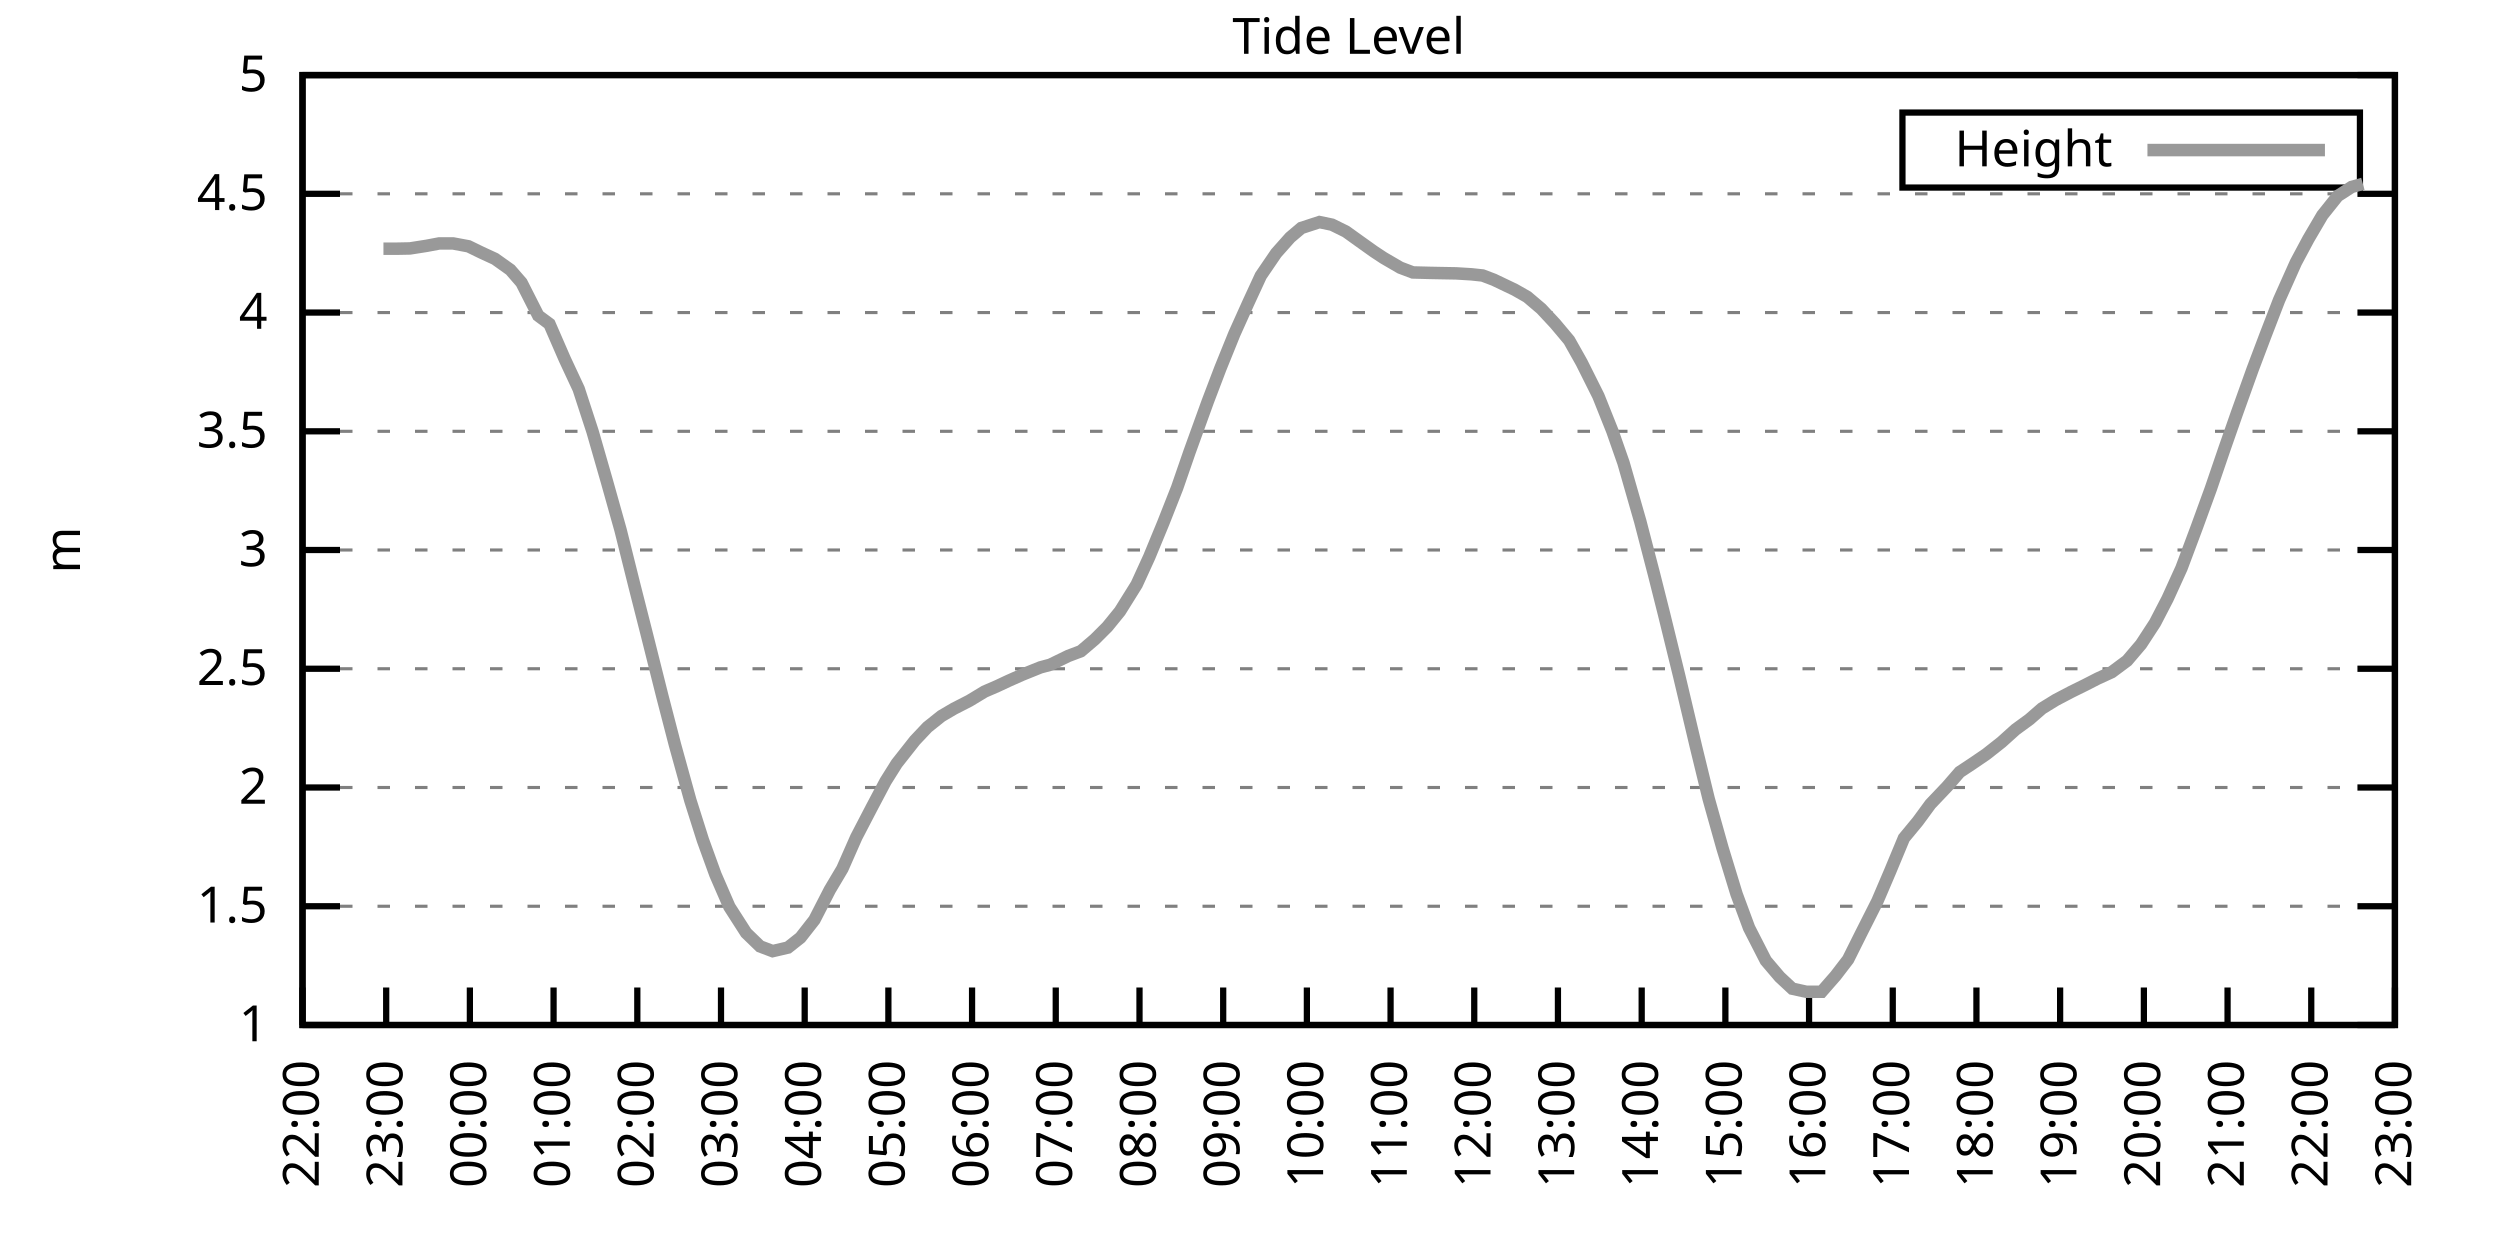
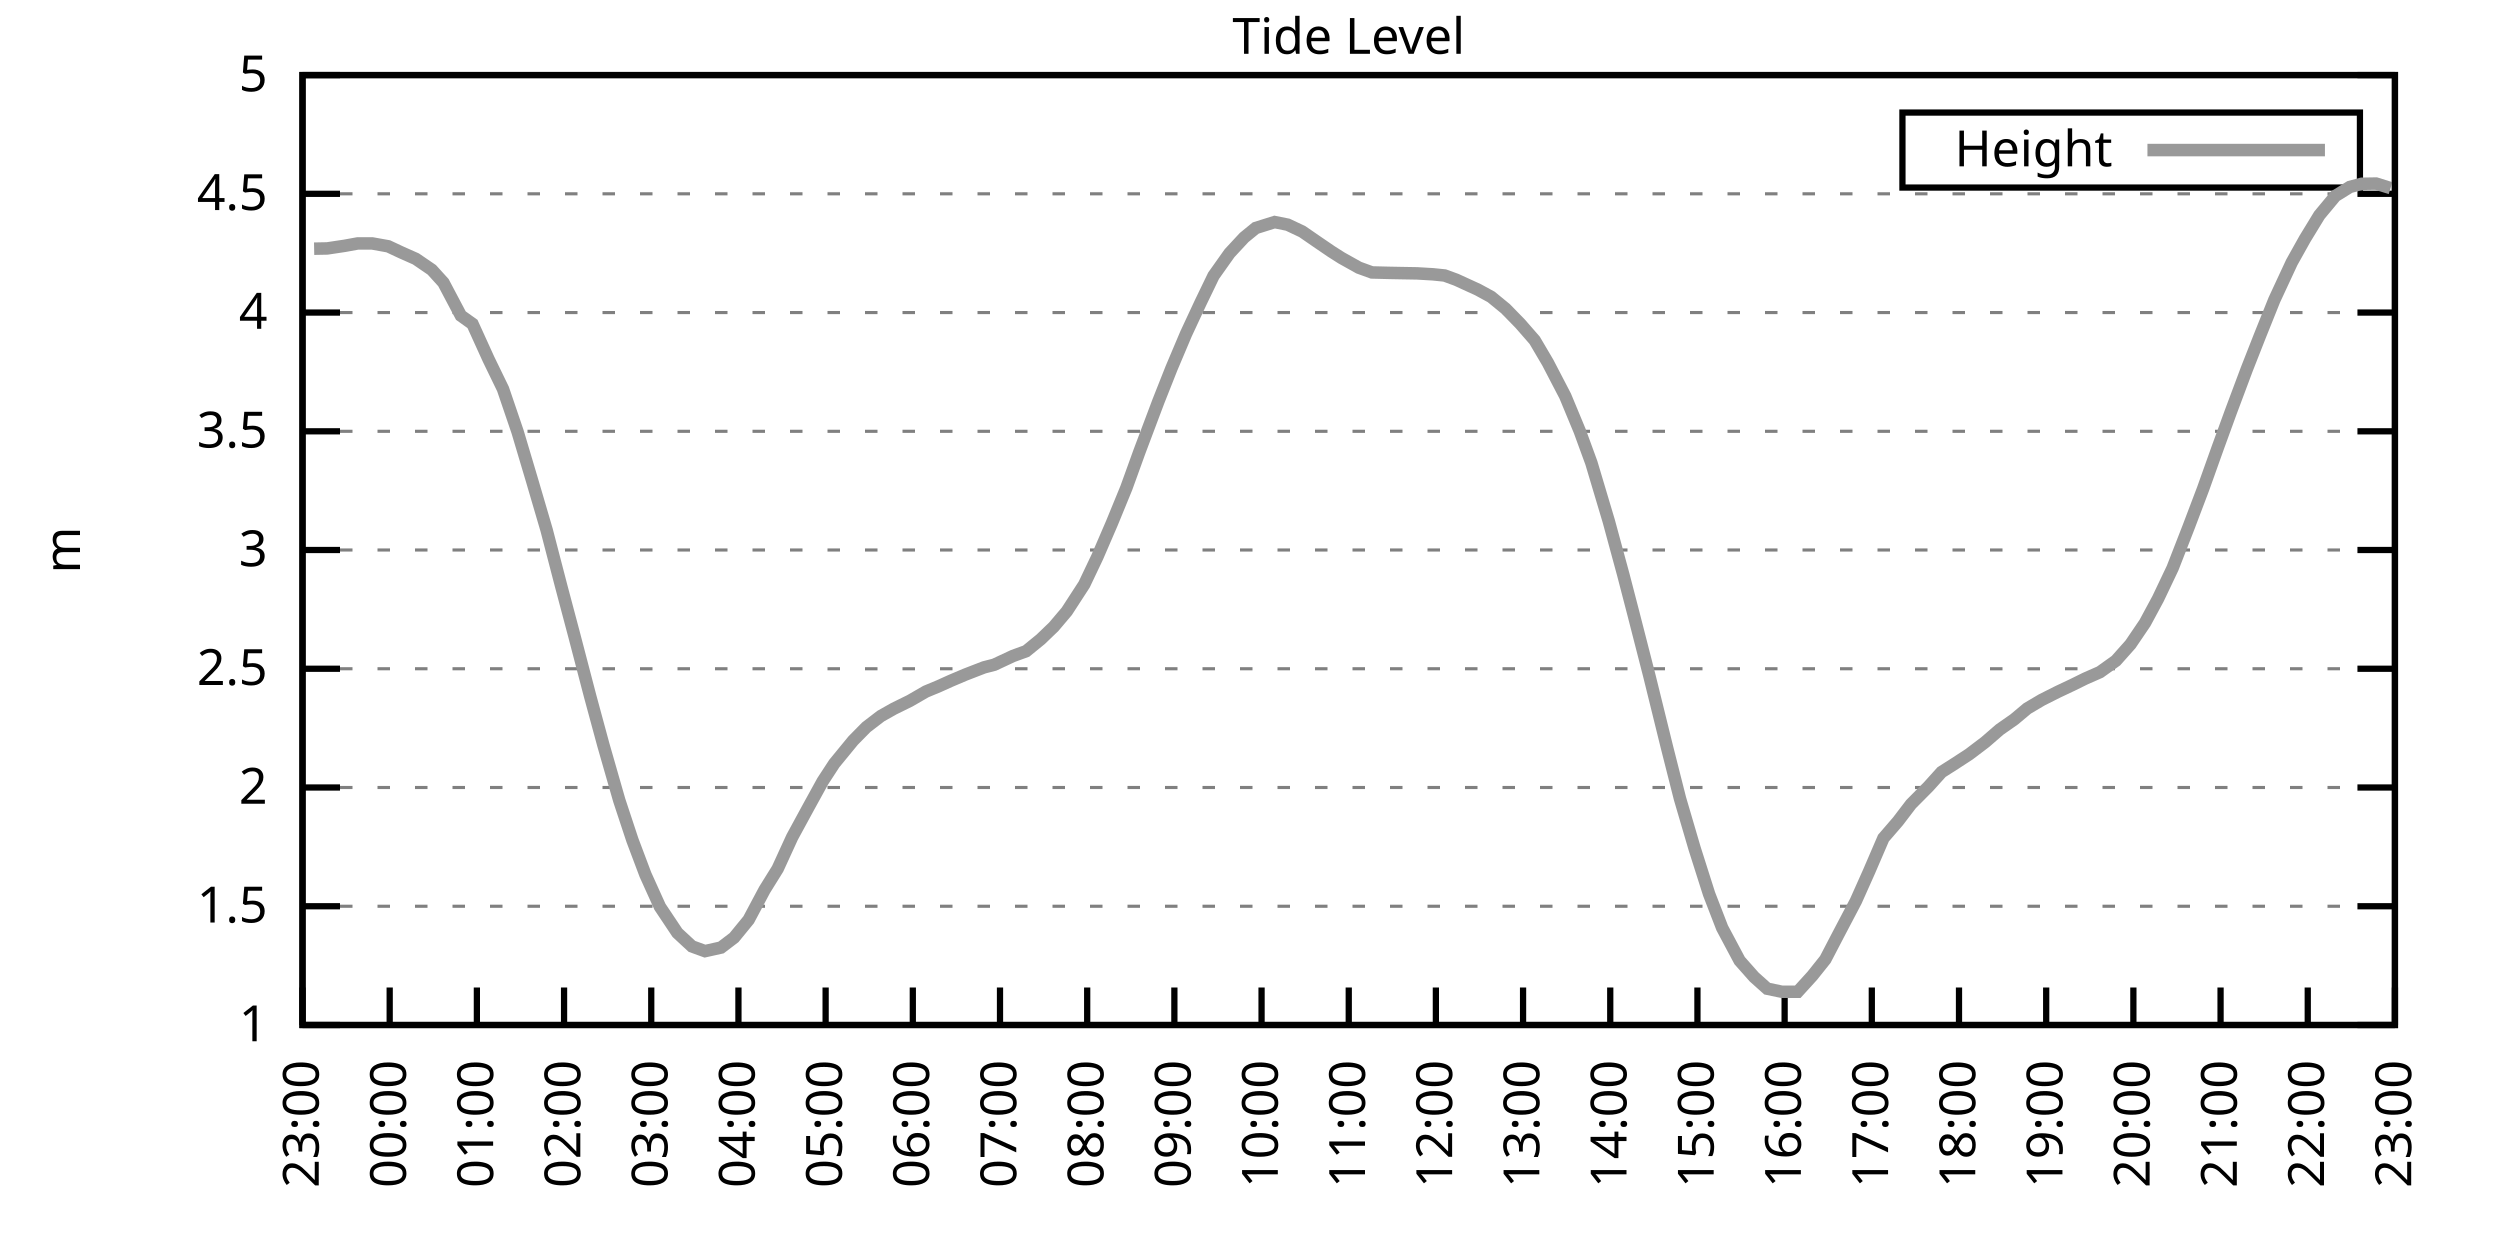
<svg xmlns="http://www.w3.org/2000/svg" xmlns:xlink="http://www.w3.org/1999/xlink" width="400" height="200" viewBox="0 0 400 200">
  <g id="gnuplot_canvas">
    <rect x="0" y="0" width="400" height="200" fill="none" />
    <defs>
      <circle id="gpDot" r="0.5" stroke-width="0.5" stroke="currentColor" />
      <path id="gpPt0" stroke-width="0.333" stroke="currentColor" d="M-1,0 h2 M0,-1 v2" />
      <path id="gpPt1" stroke-width="0.333" stroke="currentColor" d="M-1,-1 L1,1 M1,-1 L-1,1" />
      <path id="gpPt2" stroke-width="0.333" stroke="currentColor" d="M-1,0 L1,0 M0,-1 L0,1 M-1,-1 L1,1 M-1,1 L1,-1" />
      <rect id="gpPt3" stroke-width="0.333" stroke="currentColor" x="-1" y="-1" width="2" height="2" />
      <rect id="gpPt4" stroke-width="0.333" stroke="currentColor" fill="currentColor" x="-1" y="-1" width="2" height="2" />
      <circle id="gpPt5" stroke-width="0.333" stroke="currentColor" cx="0" cy="0" r="1" />
      <use xlink:href="#gpPt5" id="gpPt6" fill="currentColor" stroke="none" />
      <path id="gpPt7" stroke-width="0.333" stroke="currentColor" d="M0,-1.33 L-1.33,0.67 L1.33,0.67 z" />
      <use xlink:href="#gpPt7" id="gpPt8" fill="currentColor" stroke="none" />
      <use xlink:href="#gpPt7" id="gpPt9" stroke="currentColor" transform="rotate(180)" />
      <use xlink:href="#gpPt9" id="gpPt10" fill="currentColor" stroke="none" />
      <use xlink:href="#gpPt3" id="gpPt11" stroke="currentColor" transform="rotate(45)" />
      <use xlink:href="#gpPt11" id="gpPt12" fill="currentColor" stroke="none" />
      <path id="gpPt13" stroke-width="0.333" stroke="currentColor" d="M0,1.330 L1.265,0.411 L0.782,-1.067 L-0.782,-1.076 L-1.265,0.411 z" />
      <use xlink:href="#gpPt13" id="gpPt14" fill="currentColor" stroke="none" />
      <filter id="textbox" filterUnits="objectBoundingBox" x="0" y="0" height="1" width="1">
        <feFlood flood-color="white" flood-opacity="1" result="bgnd" />
        <feComposite in="SourceGraphic" in2="bgnd" operator="atop" />
      </filter>
      <filter id="greybox" filterUnits="objectBoundingBox" x="0" y="0" height="1" width="1">
        <feFlood flood-color="lightgrey" flood-opacity="1" result="grey" />
        <feComposite in="SourceGraphic" in2="grey" operator="atop" />
      </filter>
    </defs>
    <g fill="none" color="white" stroke="currentColor" stroke-width="1.00" stroke-linecap="butt" stroke-linejoin="miter">
</g>
    <g fill="none" color="black" stroke="currentColor" stroke-width="1.00" stroke-linecap="butt" stroke-linejoin="miter">
      <g stroke="none" shape-rendering="crispEdges">
        <polygon fill="rgb(255, 255, 255)" points="48.40,164.00 383.18,164.00 383.18,12.02 48.40,12.02 " />
      </g>
    </g>
    <g fill="none" color="black" stroke="currentColor" stroke-width="1.00" stroke-linecap="butt" stroke-linejoin="miter">
</g>
    <g fill="none" color="black" stroke="black" stroke-width="0.50" stroke-linecap="butt" stroke-linejoin="miter">
</g>
    <g fill="none" color="gray" stroke="currentColor" stroke-width="0.50" stroke-linecap="butt" stroke-linejoin="miter">
      <path stroke="gray" stroke-dasharray="2,4" class="gridline" d="M48.40,164.00 L383.19,164.00  " />
    </g>
    <g fill="none" color="gray" stroke="gray" stroke-width="1.00" stroke-linecap="butt" stroke-linejoin="miter">
</g>
    <g fill="none" color="black" stroke="currentColor" stroke-width="1.00" stroke-linecap="butt" stroke-linejoin="miter">
      <path stroke="black" d="M48.40,164.00 L54.40,164.00 M383.19,164.00 L377.19,164.00  " />
      <g transform="translate(42.80,166.60)" stroke="none" fill="black" font-family="Sans" font-size="8.00" text-anchor="end">
        <text>
          <tspan font-family="Sans"> 1</tspan>
        </text>
      </g>
    </g>
    <g fill="none" color="black" stroke="currentColor" stroke-width="1.00" stroke-linecap="butt" stroke-linejoin="miter">
</g>
    <g fill="none" color="black" stroke="black" stroke-width="0.50" stroke-linecap="butt" stroke-linejoin="miter">
</g>
    <g fill="none" color="gray" stroke="currentColor" stroke-width="0.50" stroke-linecap="butt" stroke-linejoin="miter">
      <path stroke="gray" stroke-dasharray="2,4" class="gridline" d="M48.40,145.00 L383.19,145.00  " />
    </g>
    <g fill="none" color="gray" stroke="gray" stroke-width="1.00" stroke-linecap="butt" stroke-linejoin="miter">
</g>
    <g fill="none" color="black" stroke="currentColor" stroke-width="1.00" stroke-linecap="butt" stroke-linejoin="miter">
      <path stroke="black" d="M48.40,145.00 L54.40,145.00 M383.19,145.00 L377.19,145.00  " />
      <g transform="translate(42.80,147.60)" stroke="none" fill="black" font-family="Sans" font-size="8.00" text-anchor="end">
        <text>
          <tspan font-family="Sans"> 1.5</tspan>
        </text>
      </g>
    </g>
    <g fill="none" color="black" stroke="currentColor" stroke-width="1.00" stroke-linecap="butt" stroke-linejoin="miter">
</g>
    <g fill="none" color="black" stroke="black" stroke-width="0.50" stroke-linecap="butt" stroke-linejoin="miter">
</g>
    <g fill="none" color="gray" stroke="currentColor" stroke-width="0.50" stroke-linecap="butt" stroke-linejoin="miter">
      <path stroke="gray" stroke-dasharray="2,4" class="gridline" d="M48.40,126.00 L383.19,126.00  " />
    </g>
    <g fill="none" color="gray" stroke="gray" stroke-width="1.00" stroke-linecap="butt" stroke-linejoin="miter">
</g>
    <g fill="none" color="black" stroke="currentColor" stroke-width="1.00" stroke-linecap="butt" stroke-linejoin="miter">
      <path stroke="black" d="M48.40,126.00 L54.40,126.00 M383.19,126.00 L377.19,126.00  " />
      <g transform="translate(42.80,128.60)" stroke="none" fill="black" font-family="Sans" font-size="8.00" text-anchor="end">
        <text>
          <tspan font-family="Sans"> 2</tspan>
        </text>
      </g>
    </g>
    <g fill="none" color="black" stroke="currentColor" stroke-width="1.00" stroke-linecap="butt" stroke-linejoin="miter">
</g>
    <g fill="none" color="black" stroke="black" stroke-width="0.50" stroke-linecap="butt" stroke-linejoin="miter">
</g>
    <g fill="none" color="gray" stroke="currentColor" stroke-width="0.50" stroke-linecap="butt" stroke-linejoin="miter">
      <path stroke="gray" stroke-dasharray="2,4" class="gridline" d="M48.40,107.00 L383.19,107.00  " />
    </g>
    <g fill="none" color="gray" stroke="gray" stroke-width="1.00" stroke-linecap="butt" stroke-linejoin="miter">
</g>
    <g fill="none" color="black" stroke="currentColor" stroke-width="1.00" stroke-linecap="butt" stroke-linejoin="miter">
      <path stroke="black" d="M48.40,107.00 L54.40,107.00 M383.19,107.00 L377.19,107.00  " />
      <g transform="translate(42.80,109.60)" stroke="none" fill="black" font-family="Sans" font-size="8.00" text-anchor="end">
        <text>
          <tspan font-family="Sans"> 2.5</tspan>
        </text>
      </g>
    </g>
    <g fill="none" color="black" stroke="currentColor" stroke-width="1.00" stroke-linecap="butt" stroke-linejoin="miter">
</g>
    <g fill="none" color="black" stroke="black" stroke-width="0.50" stroke-linecap="butt" stroke-linejoin="miter">
</g>
    <g fill="none" color="gray" stroke="currentColor" stroke-width="0.50" stroke-linecap="butt" stroke-linejoin="miter">
      <path stroke="gray" stroke-dasharray="2,4" class="gridline" d="M48.40,88.00 L383.19,88.00  " />
    </g>
    <g fill="none" color="gray" stroke="gray" stroke-width="1.00" stroke-linecap="butt" stroke-linejoin="miter">
</g>
    <g fill="none" color="black" stroke="currentColor" stroke-width="1.00" stroke-linecap="butt" stroke-linejoin="miter">
      <path stroke="black" d="M48.40,88.00 L54.40,88.00 M383.19,88.00 L377.19,88.00  " />
      <g transform="translate(42.80,90.60)" stroke="none" fill="black" font-family="Sans" font-size="8.00" text-anchor="end">
        <text>
          <tspan font-family="Sans"> 3</tspan>
        </text>
      </g>
    </g>
    <g fill="none" color="black" stroke="currentColor" stroke-width="1.00" stroke-linecap="butt" stroke-linejoin="miter">
</g>
    <g fill="none" color="black" stroke="black" stroke-width="0.50" stroke-linecap="butt" stroke-linejoin="miter">
</g>
    <g fill="none" color="gray" stroke="currentColor" stroke-width="0.50" stroke-linecap="butt" stroke-linejoin="miter">
      <path stroke="gray" stroke-dasharray="2,4" class="gridline" d="M48.40,69.01 L383.19,69.01  " />
    </g>
    <g fill="none" color="gray" stroke="gray" stroke-width="1.00" stroke-linecap="butt" stroke-linejoin="miter">
</g>
    <g fill="none" color="black" stroke="currentColor" stroke-width="1.00" stroke-linecap="butt" stroke-linejoin="miter">
      <path stroke="black" d="M48.40,69.01 L54.40,69.01 M383.19,69.01 L377.19,69.01  " />
      <g transform="translate(42.80,71.61)" stroke="none" fill="black" font-family="Sans" font-size="8.00" text-anchor="end">
        <text>
          <tspan font-family="Sans"> 3.5</tspan>
        </text>
      </g>
    </g>
    <g fill="none" color="black" stroke="currentColor" stroke-width="1.00" stroke-linecap="butt" stroke-linejoin="miter">
</g>
    <g fill="none" color="black" stroke="black" stroke-width="0.50" stroke-linecap="butt" stroke-linejoin="miter">
</g>
    <g fill="none" color="gray" stroke="currentColor" stroke-width="0.50" stroke-linecap="butt" stroke-linejoin="miter">
      <path stroke="gray" stroke-dasharray="2,4" class="gridline" d="M48.40,50.01 L383.19,50.01  " />
    </g>
    <g fill="none" color="gray" stroke="gray" stroke-width="1.00" stroke-linecap="butt" stroke-linejoin="miter">
</g>
    <g fill="none" color="black" stroke="currentColor" stroke-width="1.00" stroke-linecap="butt" stroke-linejoin="miter">
      <path stroke="black" d="M48.40,50.01 L54.40,50.01 M383.19,50.01 L377.19,50.01  " />
      <g transform="translate(42.80,52.61)" stroke="none" fill="black" font-family="Sans" font-size="8.00" text-anchor="end">
        <text>
          <tspan font-family="Sans"> 4</tspan>
        </text>
      </g>
    </g>
    <g fill="none" color="black" stroke="currentColor" stroke-width="1.00" stroke-linecap="butt" stroke-linejoin="miter">
</g>
    <g fill="none" color="black" stroke="black" stroke-width="0.50" stroke-linecap="butt" stroke-linejoin="miter">
</g>
    <g fill="none" color="gray" stroke="currentColor" stroke-width="0.50" stroke-linecap="butt" stroke-linejoin="miter">
      <path stroke="gray" stroke-dasharray="2,4" class="gridline" d="M48.40,31.01 L383.19,31.01  " />
    </g>
    <g fill="none" color="gray" stroke="gray" stroke-width="1.00" stroke-linecap="butt" stroke-linejoin="miter">
</g>
    <g fill="none" color="black" stroke="currentColor" stroke-width="1.00" stroke-linecap="butt" stroke-linejoin="miter">
      <path stroke="black" d="M48.40,31.01 L54.40,31.01 M383.19,31.01 L377.19,31.01  " />
      <g transform="translate(42.80,33.61)" stroke="none" fill="black" font-family="Sans" font-size="8.00" text-anchor="end">
        <text>
          <tspan font-family="Sans"> 4.5</tspan>
        </text>
      </g>
    </g>
    <g fill="none" color="black" stroke="currentColor" stroke-width="1.00" stroke-linecap="butt" stroke-linejoin="miter">
</g>
    <g fill="none" color="black" stroke="black" stroke-width="0.50" stroke-linecap="butt" stroke-linejoin="miter">
</g>
    <g fill="none" color="gray" stroke="currentColor" stroke-width="0.50" stroke-linecap="butt" stroke-linejoin="miter">
      <path stroke="gray" stroke-dasharray="2,4" class="gridline" d="M48.40,12.01 L383.19,12.01  " />
    </g>
    <g fill="none" color="gray" stroke="gray" stroke-width="1.00" stroke-linecap="butt" stroke-linejoin="miter">
</g>
    <g fill="none" color="black" stroke="currentColor" stroke-width="1.00" stroke-linecap="butt" stroke-linejoin="miter">
      <path stroke="black" d="M48.40,12.01 L54.40,12.01 M383.19,12.01 L377.19,12.01  " />
      <g transform="translate(42.80,14.61)" stroke="none" fill="black" font-family="Sans" font-size="8.00" text-anchor="end">
        <text>
          <tspan font-family="Sans"> 5</tspan>
        </text>
      </g>
    </g>
    <g fill="none" color="black" stroke="currentColor" stroke-width="1.00" stroke-linecap="butt" stroke-linejoin="miter">
      <path stroke="black" d="M48.40,164.00 L48.40,158.00  " />
      <g transform="translate(51.00,169.60) rotate(270.00)" stroke="none" fill="black" font-family="Sans" font-size="8.00" text-anchor="end">
        <text>
-           <tspan font-family="Sans">22:00</tspan>
-         </text>
-       </g>
-     </g>
-     <g fill="none" color="black" stroke="currentColor" stroke-width="1.00" stroke-linecap="butt" stroke-linejoin="miter">
-       <path stroke="black" d="M61.79,164.00 L61.79,158.00  " />
-       <g transform="translate(64.39,169.60) rotate(270.00)" stroke="none" fill="black" font-family="Sans" font-size="8.00" text-anchor="end">
-         <text>
          <tspan font-family="Sans">23:00</tspan>
        </text>
      </g>
    </g>
    <g fill="none" color="black" stroke="currentColor" stroke-width="1.00" stroke-linecap="butt" stroke-linejoin="miter">
-       <path stroke="black" d="M75.18,164.00 L75.18,158.00  " />
-       <g transform="translate(77.78,169.60) rotate(270.00)" stroke="none" fill="black" font-family="Sans" font-size="8.00" text-anchor="end">
+       <path stroke="black" d="M62.35,164.00 L62.35,158.00  " />
+       <g transform="translate(64.95,169.60) rotate(270.00)" stroke="none" fill="black" font-family="Sans" font-size="8.00" text-anchor="end">
        <text>
          <tspan font-family="Sans">00:00</tspan>
        </text>
      </g>
    </g>
    <g fill="none" color="black" stroke="currentColor" stroke-width="1.00" stroke-linecap="butt" stroke-linejoin="miter">
-       <path stroke="black" d="M88.57,164.00 L88.57,158.00  " />
-       <g transform="translate(91.17,169.60) rotate(270.00)" stroke="none" fill="black" font-family="Sans" font-size="8.00" text-anchor="end">
+       <path stroke="black" d="M76.30,164.00 L76.30,158.00  " />
+       <g transform="translate(78.90,169.60) rotate(270.00)" stroke="none" fill="black" font-family="Sans" font-size="8.00" text-anchor="end">
        <text>
          <tspan font-family="Sans">01:00</tspan>
        </text>
      </g>
    </g>
    <g fill="none" color="black" stroke="currentColor" stroke-width="1.00" stroke-linecap="butt" stroke-linejoin="miter">
-       <path stroke="black" d="M101.97,164.00 L101.97,158.00  " />
-       <g transform="translate(104.57,169.60) rotate(270.00)" stroke="none" fill="black" font-family="Sans" font-size="8.00" text-anchor="end">
+       <path stroke="black" d="M90.25,164.00 L90.25,158.00  " />
+       <g transform="translate(92.85,169.60) rotate(270.00)" stroke="none" fill="black" font-family="Sans" font-size="8.00" text-anchor="end">
        <text>
          <tspan font-family="Sans">02:00</tspan>
        </text>
      </g>
    </g>
    <g fill="none" color="black" stroke="currentColor" stroke-width="1.00" stroke-linecap="butt" stroke-linejoin="miter">
-       <path stroke="black" d="M115.36,164.00 L115.36,158.00  " />
-       <g transform="translate(117.96,169.60) rotate(270.00)" stroke="none" fill="black" font-family="Sans" font-size="8.00" text-anchor="end">
+       <path stroke="black" d="M104.20,164.00 L104.20,158.00  " />
+       <g transform="translate(106.80,169.60) rotate(270.00)" stroke="none" fill="black" font-family="Sans" font-size="8.00" text-anchor="end">
        <text>
          <tspan font-family="Sans">03:00</tspan>
        </text>
      </g>
    </g>
    <g fill="none" color="black" stroke="currentColor" stroke-width="1.00" stroke-linecap="butt" stroke-linejoin="miter">
-       <path stroke="black" d="M128.75,164.00 L128.75,158.00  " />
-       <g transform="translate(131.35,169.60) rotate(270.00)" stroke="none" fill="black" font-family="Sans" font-size="8.00" text-anchor="end">
+       <path stroke="black" d="M118.15,164.00 L118.15,158.00  " />
+       <g transform="translate(120.75,169.60) rotate(270.00)" stroke="none" fill="black" font-family="Sans" font-size="8.00" text-anchor="end">
        <text>
          <tspan font-family="Sans">04:00</tspan>
        </text>
      </g>
    </g>
    <g fill="none" color="black" stroke="currentColor" stroke-width="1.00" stroke-linecap="butt" stroke-linejoin="miter">
-       <path stroke="black" d="M142.14,164.00 L142.14,158.00  " />
-       <g transform="translate(144.74,169.60) rotate(270.00)" stroke="none" fill="black" font-family="Sans" font-size="8.00" text-anchor="end">
+       <path stroke="black" d="M132.10,164.00 L132.10,158.00  " />
+       <g transform="translate(134.70,169.60) rotate(270.00)" stroke="none" fill="black" font-family="Sans" font-size="8.00" text-anchor="end">
        <text>
          <tspan font-family="Sans">05:00</tspan>
        </text>
      </g>
    </g>
    <g fill="none" color="black" stroke="currentColor" stroke-width="1.00" stroke-linecap="butt" stroke-linejoin="miter">
-       <path stroke="black" d="M155.53,164.00 L155.53,158.00  " />
-       <g transform="translate(158.13,169.60) rotate(270.00)" stroke="none" fill="black" font-family="Sans" font-size="8.00" text-anchor="end">
+       <path stroke="black" d="M146.05,164.00 L146.05,158.00  " />
+       <g transform="translate(148.65,169.60) rotate(270.00)" stroke="none" fill="black" font-family="Sans" font-size="8.00" text-anchor="end">
        <text>
          <tspan font-family="Sans">06:00</tspan>
        </text>
      </g>
    </g>
    <g fill="none" color="black" stroke="currentColor" stroke-width="1.00" stroke-linecap="butt" stroke-linejoin="miter">
-       <path stroke="black" d="M168.92,164.00 L168.92,158.00  " />
-       <g transform="translate(171.52,169.60) rotate(270.00)" stroke="none" fill="black" font-family="Sans" font-size="8.00" text-anchor="end">
+       <path stroke="black" d="M160.00,164.00 L160.00,158.00  " />
+       <g transform="translate(162.60,169.60) rotate(270.00)" stroke="none" fill="black" font-family="Sans" font-size="8.00" text-anchor="end">
        <text>
          <tspan font-family="Sans">07:00</tspan>
        </text>
      </g>
    </g>
    <g fill="none" color="black" stroke="currentColor" stroke-width="1.00" stroke-linecap="butt" stroke-linejoin="miter">
-       <path stroke="black" d="M182.32,164.00 L182.32,158.00  " />
-       <g transform="translate(184.92,169.60) rotate(270.00)" stroke="none" fill="black" font-family="Sans" font-size="8.00" text-anchor="end">
+       <path stroke="black" d="M173.95,164.00 L173.95,158.00  " />
+       <g transform="translate(176.55,169.60) rotate(270.00)" stroke="none" fill="black" font-family="Sans" font-size="8.00" text-anchor="end">
        <text>
          <tspan font-family="Sans">08:00</tspan>
        </text>
      </g>
    </g>
    <g fill="none" color="black" stroke="currentColor" stroke-width="1.00" stroke-linecap="butt" stroke-linejoin="miter">
-       <path stroke="black" d="M195.71,164.00 L195.71,158.00  " />
-       <g transform="translate(198.31,169.60) rotate(270.00)" stroke="none" fill="black" font-family="Sans" font-size="8.00" text-anchor="end">
+       <path stroke="black" d="M187.90,164.00 L187.90,158.00  " />
+       <g transform="translate(190.50,169.60) rotate(270.00)" stroke="none" fill="black" font-family="Sans" font-size="8.00" text-anchor="end">
        <text>
          <tspan font-family="Sans">09:00</tspan>
        </text>
      </g>
    </g>
    <g fill="none" color="black" stroke="currentColor" stroke-width="1.00" stroke-linecap="butt" stroke-linejoin="miter">
-       <path stroke="black" d="M209.10,164.00 L209.10,158.00  " />
-       <g transform="translate(211.70,169.60) rotate(270.00)" stroke="none" fill="black" font-family="Sans" font-size="8.00" text-anchor="end">
+       <path stroke="black" d="M201.85,164.00 L201.85,158.00  " />
+       <g transform="translate(204.45,169.60) rotate(270.00)" stroke="none" fill="black" font-family="Sans" font-size="8.00" text-anchor="end">
        <text>
          <tspan font-family="Sans">10:00</tspan>
        </text>
      </g>
    </g>
    <g fill="none" color="black" stroke="currentColor" stroke-width="1.00" stroke-linecap="butt" stroke-linejoin="miter">
-       <path stroke="black" d="M222.49,164.00 L222.49,158.00  " />
-       <g transform="translate(225.09,169.60) rotate(270.00)" stroke="none" fill="black" font-family="Sans" font-size="8.00" text-anchor="end">
+       <path stroke="black" d="M215.80,164.00 L215.80,158.00  " />
+       <g transform="translate(218.40,169.60) rotate(270.00)" stroke="none" fill="black" font-family="Sans" font-size="8.00" text-anchor="end">
        <text>
          <tspan font-family="Sans">11:00</tspan>
        </text>
      </g>
    </g>
    <g fill="none" color="black" stroke="currentColor" stroke-width="1.00" stroke-linecap="butt" stroke-linejoin="miter">
-       <path stroke="black" d="M235.88,164.00 L235.88,158.00  " />
-       <g transform="translate(238.48,169.60) rotate(270.00)" stroke="none" fill="black" font-family="Sans" font-size="8.00" text-anchor="end">
+       <path stroke="black" d="M229.74,164.00 L229.74,158.00  " />
+       <g transform="translate(232.34,169.60) rotate(270.00)" stroke="none" fill="black" font-family="Sans" font-size="8.00" text-anchor="end">
        <text>
          <tspan font-family="Sans">12:00</tspan>
        </text>
      </g>
    </g>
    <g fill="none" color="black" stroke="currentColor" stroke-width="1.00" stroke-linecap="butt" stroke-linejoin="miter">
-       <path stroke="black" d="M249.27,164.00 L249.27,158.00  " />
-       <g transform="translate(251.87,169.60) rotate(270.00)" stroke="none" fill="black" font-family="Sans" font-size="8.00" text-anchor="end">
+       <path stroke="black" d="M243.69,164.00 L243.69,158.00  " />
+       <g transform="translate(246.29,169.60) rotate(270.00)" stroke="none" fill="black" font-family="Sans" font-size="8.00" text-anchor="end">
        <text>
          <tspan font-family="Sans">13:00</tspan>
        </text>
      </g>
    </g>
    <g fill="none" color="black" stroke="currentColor" stroke-width="1.00" stroke-linecap="butt" stroke-linejoin="miter">
-       <path stroke="black" d="M262.67,164.00 L262.67,158.00  " />
-       <g transform="translate(265.27,169.60) rotate(270.00)" stroke="none" fill="black" font-family="Sans" font-size="8.00" text-anchor="end">
+       <path stroke="black" d="M257.64,164.00 L257.64,158.00  " />
+       <g transform="translate(260.24,169.60) rotate(270.00)" stroke="none" fill="black" font-family="Sans" font-size="8.00" text-anchor="end">
        <text>
          <tspan font-family="Sans">14:00</tspan>
        </text>
      </g>
    </g>
    <g fill="none" color="black" stroke="currentColor" stroke-width="1.00" stroke-linecap="butt" stroke-linejoin="miter">
-       <path stroke="black" d="M276.06,164.00 L276.06,158.00  " />
-       <g transform="translate(278.66,169.60) rotate(270.00)" stroke="none" fill="black" font-family="Sans" font-size="8.00" text-anchor="end">
+       <path stroke="black" d="M271.59,164.00 L271.59,158.00  " />
+       <g transform="translate(274.19,169.60) rotate(270.00)" stroke="none" fill="black" font-family="Sans" font-size="8.00" text-anchor="end">
        <text>
          <tspan font-family="Sans">15:00</tspan>
        </text>
      </g>
    </g>
    <g fill="none" color="black" stroke="currentColor" stroke-width="1.00" stroke-linecap="butt" stroke-linejoin="miter">
-       <path stroke="black" d="M289.45,164.00 L289.45,158.00  " />
-       <g transform="translate(292.05,169.60) rotate(270.00)" stroke="none" fill="black" font-family="Sans" font-size="8.00" text-anchor="end">
+       <path stroke="black" d="M285.54,164.00 L285.54,158.00  " />
+       <g transform="translate(288.14,169.60) rotate(270.00)" stroke="none" fill="black" font-family="Sans" font-size="8.00" text-anchor="end">
        <text>
          <tspan font-family="Sans">16:00</tspan>
        </text>
      </g>
    </g>
    <g fill="none" color="black" stroke="currentColor" stroke-width="1.00" stroke-linecap="butt" stroke-linejoin="miter">
-       <path stroke="black" d="M302.84,164.00 L302.84,158.00  " />
-       <g transform="translate(305.44,169.60) rotate(270.00)" stroke="none" fill="black" font-family="Sans" font-size="8.00" text-anchor="end">
+       <path stroke="black" d="M299.49,164.00 L299.49,158.00  " />
+       <g transform="translate(302.09,169.60) rotate(270.00)" stroke="none" fill="black" font-family="Sans" font-size="8.00" text-anchor="end">
        <text>
          <tspan font-family="Sans">17:00</tspan>
        </text>
      </g>
    </g>
    <g fill="none" color="black" stroke="currentColor" stroke-width="1.00" stroke-linecap="butt" stroke-linejoin="miter">
-       <path stroke="black" d="M316.23,164.00 L316.23,158.00  " />
-       <g transform="translate(318.83,169.60) rotate(270.00)" stroke="none" fill="black" font-family="Sans" font-size="8.00" text-anchor="end">
+       <path stroke="black" d="M313.44,164.00 L313.44,158.00  " />
+       <g transform="translate(316.04,169.60) rotate(270.00)" stroke="none" fill="black" font-family="Sans" font-size="8.00" text-anchor="end">
        <text>
          <tspan font-family="Sans">18:00</tspan>
        </text>
      </g>
    </g>
    <g fill="none" color="black" stroke="currentColor" stroke-width="1.00" stroke-linecap="butt" stroke-linejoin="miter">
-       <path stroke="black" d="M329.62,164.00 L329.62,158.00  " />
-       <g transform="translate(332.22,169.60) rotate(270.00)" stroke="none" fill="black" font-family="Sans" font-size="8.00" text-anchor="end">
+       <path stroke="black" d="M327.39,164.00 L327.39,158.00  " />
+       <g transform="translate(329.99,169.60) rotate(270.00)" stroke="none" fill="black" font-family="Sans" font-size="8.00" text-anchor="end">
        <text>
          <tspan font-family="Sans">19:00</tspan>
        </text>
      </g>
    </g>
    <g fill="none" color="black" stroke="currentColor" stroke-width="1.00" stroke-linecap="butt" stroke-linejoin="miter">
-       <path stroke="black" d="M343.02,164.00 L343.02,158.00  " />
-       <g transform="translate(345.62,169.60) rotate(270.00)" stroke="none" fill="black" font-family="Sans" font-size="8.00" text-anchor="end">
+       <path stroke="black" d="M341.34,164.00 L341.34,158.00  " />
+       <g transform="translate(343.94,169.60) rotate(270.00)" stroke="none" fill="black" font-family="Sans" font-size="8.00" text-anchor="end">
        <text>
          <tspan font-family="Sans">20:00</tspan>
        </text>
      </g>
    </g>
    <g fill="none" color="black" stroke="currentColor" stroke-width="1.00" stroke-linecap="butt" stroke-linejoin="miter">
-       <path stroke="black" d="M356.41,164.00 L356.41,158.00  " />
-       <g transform="translate(359.01,169.60) rotate(270.00)" stroke="none" fill="black" font-family="Sans" font-size="8.00" text-anchor="end">
+       <path stroke="black" d="M355.29,164.00 L355.29,158.00  " />
+       <g transform="translate(357.89,169.60) rotate(270.00)" stroke="none" fill="black" font-family="Sans" font-size="8.00" text-anchor="end">
        <text>
          <tspan font-family="Sans">21:00</tspan>
        </text>
      </g>
    </g>
    <g fill="none" color="black" stroke="currentColor" stroke-width="1.00" stroke-linecap="butt" stroke-linejoin="miter">
-       <path stroke="black" d="M369.80,164.00 L369.80,158.00  " />
-       <g transform="translate(372.40,169.60) rotate(270.00)" stroke="none" fill="black" font-family="Sans" font-size="8.00" text-anchor="end">
+       <path stroke="black" d="M369.24,164.00 L369.24,158.00  " />
+       <g transform="translate(371.84,169.60) rotate(270.00)" stroke="none" fill="black" font-family="Sans" font-size="8.00" text-anchor="end">
        <text>
          <tspan font-family="Sans">22:00</tspan>
        </text>
      </g>
    </g>
    <g fill="none" color="black" stroke="currentColor" stroke-width="1.00" stroke-linecap="butt" stroke-linejoin="miter">
      <path stroke="black" d="M383.19,164.00 L383.19,158.00  " />
      <g transform="translate(385.79,169.60) rotate(270.00)" stroke="none" fill="black" font-family="Sans" font-size="8.00" text-anchor="end">
        <text>
          <tspan font-family="Sans">23:00</tspan>
        </text>
      </g>
    </g>
    <g fill="none" color="black" stroke="currentColor" stroke-width="1.00" stroke-linecap="butt" stroke-linejoin="miter">
</g>
    <g fill="none" color="black" stroke="currentColor" stroke-width="1.00" stroke-linecap="butt" stroke-linejoin="miter">
      <path stroke="black" d="M48.40,12.01 L48.40,164.00 L383.19,164.00 L383.19,12.01 L48.40,12.01 Z  " />
    </g>
    <g fill="none" color="black" stroke="currentColor" stroke-width="1.00" stroke-linecap="butt" stroke-linejoin="miter">
</g>
    <g fill="none" color="black" stroke="currentColor" stroke-width="1.00" stroke-linecap="butt" stroke-linejoin="miter">
      <path stroke="black" d="M304.39,30.01 L304.39,18.01 L377.59,18.01 L377.59,30.01 L304.39,30.01 Z  " />
    </g>
    <g id="Tide_level_plot_1">
      <g fill="none" color="white" stroke="black" stroke-width="2.00" stroke-linecap="butt" stroke-linejoin="miter">
</g>
      <g fill="none" color="black" stroke="currentColor" stroke-width="2.00" stroke-linecap="butt" stroke-linejoin="miter">
        <g transform="translate(337.99,26.61)" stroke="none" fill="black" font-family="Sans" font-size="8.00" text-anchor="end">
          <text>
            <tspan font-family="Sans">Height</tspan>
          </text>
        </g>
      </g>
      <g fill="none" color="black" stroke="currentColor" stroke-width="2.00" stroke-linecap="butt" stroke-linejoin="miter">
-         <path stroke="rgb(153, 153, 153)" d="M343.59,24.01 L371.99,24.01 M61.35,39.79 L63.58,39.79 L65.59,39.75 L68.26,39.33 L70.27,38.95 L72.50,38.95   L74.96,39.41 L76.97,40.39 L79.20,41.42 L81.66,43.17 L83.44,45.22 L86.12,50.50 L87.91,51.83 L90.36,57.46   L92.59,62.24 L94.82,69.08 L97.06,76.87 L99.29,84.81 L101.52,93.74 L103.53,101.65 L105.98,111.41 L107.99,119.16   L110.45,128.05 L112.46,134.40 L114.47,139.95 L116.70,145.08 L119.38,149.26 L121.61,151.42 L123.62,152.18 L126.07,151.61   L128.08,150.02 L130.31,147.17 L132.77,142.38 L134.78,139.00 L137.01,133.94 L139.46,129.23 L141.69,125.01 L143.48,122.16   L146.38,118.48 L148.39,116.35 L150.62,114.57 L152.63,113.39 L155.09,112.13 L157.54,110.65 L159.55,109.78 L161.34,108.94   L163.57,107.95 L166.47,106.78 L168.03,106.36 L170.93,104.95 L172.94,104.19 L175.17,102.29 L177.18,100.28 L179.19,97.81   L181.87,93.51 L183.88,89.11 L186.11,83.71 L188.34,78.05 L190.35,72.24 L193.25,64.22 L195.26,58.94 L197.49,53.43   L199.73,48.45 L201.73,44.12 L204.19,40.51 L206.42,38.00 L208.21,36.48 L211.11,35.53 L213.12,35.95 L215.35,37.05   L217.58,38.65 L219.81,40.24 L221.37,41.27 L224.05,42.83 L226.06,43.59 L228.74,43.66 L230.75,43.70 L232.98,43.74   L235.44,43.89 L237.22,44.08 L239.01,44.76 L242.36,46.36 L244.36,47.50 L246.60,49.40 L248.83,51.79 L251.06,54.45   L253.07,58.02 L255.75,63.38 L257.98,68.97 L259.76,74.06 L262.44,83.41 L264.67,91.99 L266.24,98.23 L268.69,108.22   L271.37,119.54 L273.38,127.79 L275.61,135.73 L277.84,143.03 L279.85,148.46 L282.53,153.70 L284.76,156.32 L286.77,158.19   L289.00,158.68 L291.46,158.68 L293.69,156.13 L295.70,153.51 L297.71,149.48 L300.39,144.17 L302.39,139.49 L304.63,134.10   L306.86,131.40 L308.87,128.66 L311.54,125.85 L313.55,123.53 L315.56,122.20 L317.79,120.68 L320.25,118.74 L322.48,116.73   L324.71,115.10 L326.72,113.35 L328.95,111.98 L331.41,110.69 L333.64,109.59 L335.65,108.56 L337.88,107.54 L340.34,105.71   L342.57,103.09 L344.80,99.67 L346.81,95.79 L349.04,90.89 L351.50,84.32 L353.73,78.20 L355.96,71.67 L357.97,65.93   L360.42,59.09 L362.43,53.77 L364.66,47.99 L367.34,41.99 L369.35,38.23 L371.58,34.43 L374.04,31.35 L376.27,29.91   L378.06,29.41  " />
+         <path stroke="rgb(153, 153, 153)" d="M343.59,24.01 L371.99,24.01 M50.26,39.79 L52.35,39.75 L55.14,39.33 L57.23,38.95 L59.56,38.95 L62.12,39.41   L64.21,40.39 L66.53,41.42 L69.09,43.17 L70.95,45.22 L73.74,50.50 L75.60,51.83 L78.16,57.46 L80.48,62.24   L82.81,69.08 L85.13,76.87 L87.46,84.81 L89.78,93.74 L91.88,101.65 L94.43,111.41 L96.53,119.16 L99.08,128.05   L101.18,134.40 L103.27,139.95 L105.59,145.08 L108.38,149.26 L110.71,151.42 L112.80,152.18 L115.36,151.61 L117.45,150.02   L119.78,147.17 L122.33,142.38 L124.43,139.00 L126.75,133.94 L129.31,129.23 L131.63,125.01 L133.49,122.16 L136.51,118.48   L138.61,116.35 L140.93,114.57 L143.02,113.39 L145.58,112.13 L148.14,110.65 L150.23,109.78 L152.09,108.94 L154.42,107.95   L157.44,106.78 L159.07,106.36 L162.09,104.95 L164.18,104.19 L166.51,102.29 L168.60,100.28 L170.69,97.81 L173.48,93.51   L175.57,89.11 L177.90,83.71 L180.22,78.05 L182.32,72.24 L185.34,64.22 L187.43,58.94 L189.76,53.43 L192.08,48.45   L194.17,44.12 L196.73,40.51 L199.06,38.00 L200.92,36.48 L203.94,35.53 L206.03,35.95 L208.36,37.05 L210.68,38.65   L213.01,40.24 L214.63,41.27 L217.42,42.83 L219.51,43.59 L222.30,43.66 L224.40,43.70 L226.72,43.74 L229.28,43.89   L231.14,44.08 L233.00,44.76 L236.49,46.36 L238.58,47.50 L240.90,49.40 L243.23,51.79 L245.55,54.45 L247.65,58.02   L250.44,63.38 L252.76,68.97 L254.62,74.06 L257.41,83.41 L259.74,91.99 L261.36,98.23 L263.92,108.22 L266.71,119.54   L268.80,127.79 L271.13,135.73 L273.45,143.03 L275.55,148.46 L278.34,153.70 L280.66,156.32 L282.75,158.19 L285.08,158.68   L287.64,158.68 L289.96,156.13 L292.05,153.51 L294.15,149.48 L296.94,144.17 L299.03,139.49 L301.35,134.10 L303.68,131.40   L305.77,128.66 L308.56,125.85 L310.65,123.53 L312.74,122.20 L315.07,120.68 L317.63,118.74 L319.95,116.73 L322.28,115.10   L324.37,113.35 L326.69,111.98 L329.25,110.69 L331.58,109.59 L333.67,108.56 L335.99,107.54 L338.55,105.71 L340.88,103.09   L343.20,99.67 L345.29,95.79 L347.62,90.89 L350.18,84.32 L352.50,78.20 L354.83,71.67 L356.92,65.93 L359.48,59.09   L361.57,53.77 L363.89,47.99 L366.68,41.99 L368.78,38.23 L371.10,34.43 L373.66,31.35 L375.98,29.91 L377.84,29.41   L380.17,29.37 L382.49,30.10  " />
      </g>
    </g>
    <g fill="none" color="black" stroke="currentColor" stroke-width="2.00" stroke-linecap="butt" stroke-linejoin="miter">
</g>
    <g fill="none" color="black" stroke="black" stroke-width="1.00" stroke-linecap="butt" stroke-linejoin="miter">
</g>
    <g fill="none" color="black" stroke="currentColor" stroke-width="1.00" stroke-linecap="butt" stroke-linejoin="miter">
      <path stroke="black" d="M48.40,12.01 L48.40,164.00 L383.19,164.00 L383.19,12.01 L48.40,12.01 Z  " />
      <g transform="translate(12.80,88.01) rotate(270.00)" stroke="none" fill="black" font-family="Sans" font-size="8.00" text-anchor="middle">
        <text>
          <tspan font-family="Sans">m</tspan>
        </text>
      </g>
    </g>
    <g fill="none" color="black" stroke="currentColor" stroke-width="1.00" stroke-linecap="butt" stroke-linejoin="miter">
</g>
    <g fill="none" color="black" stroke="currentColor" stroke-width="1.00" stroke-linecap="butt" stroke-linejoin="miter">
      <g transform="translate(215.79,8.61)" stroke="none" fill="black" font-family="Sans" font-size="8.00" text-anchor="middle">
        <text>
          <tspan font-family="Sans">Tide Level</tspan>
        </text>
      </g>
    </g>
    <g fill="none" color="black" stroke="currentColor" stroke-width="1.00" stroke-linecap="butt" stroke-linejoin="miter">
</g>
  </g>
</svg>
